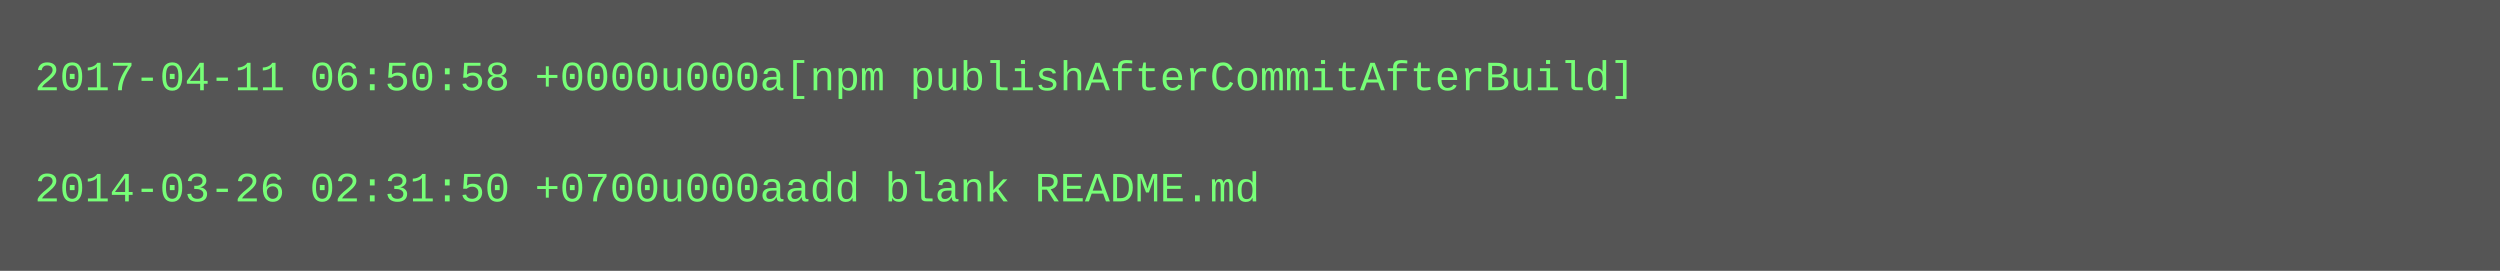
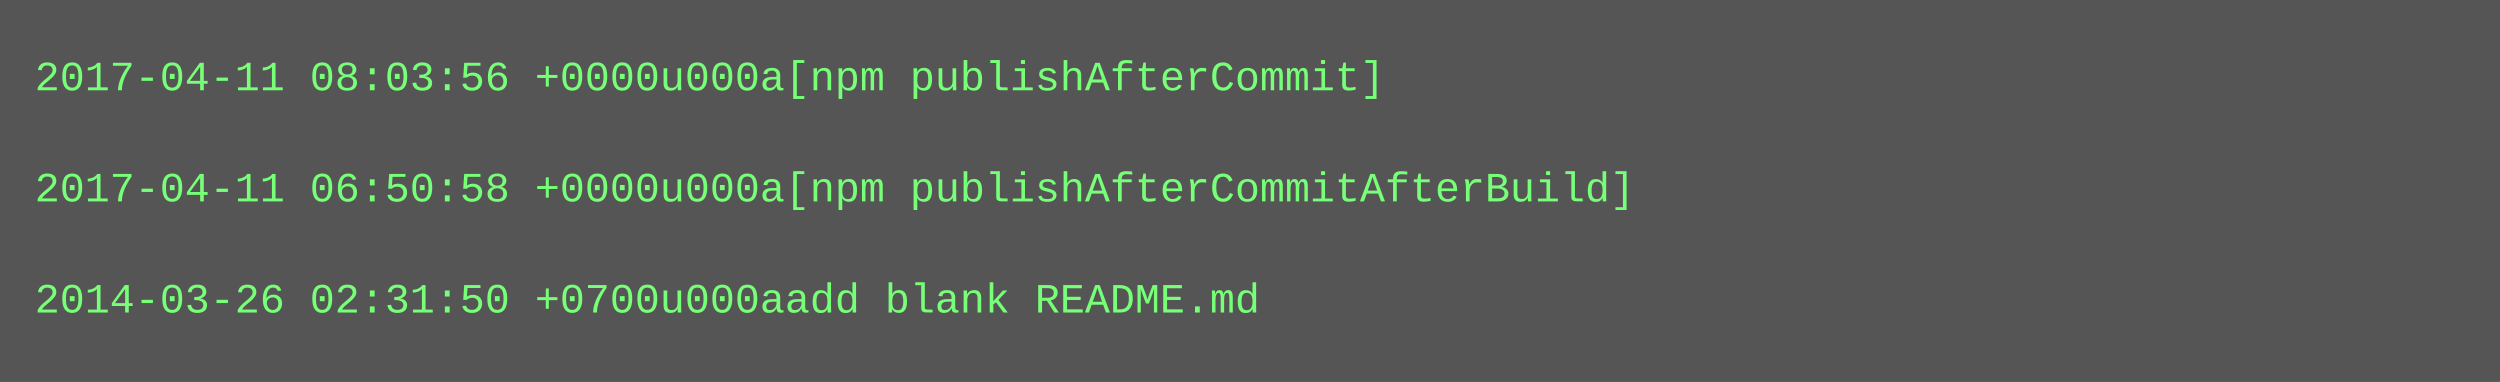
- <svg xmlns="http://www.w3.org/2000/svg" height="78" width="720">
-   <rect height="78" fill="#555" width="720" />
+ <svg xmlns="http://www.w3.org/2000/svg" height="110" width="720">
+   <rect height="110" fill="#555" width="720" />
  <text fill="#7f7" font-family="Courier New" font-size="12" xml:space="preserve">
-     <tspan x="10" y="26">2017-04-11 06:50:58 +0000u000a[npm publishAfterCommitAfterBuild]</tspan>
+     <tspan x="10" y="26">2017-04-11 08:03:56 +0000u000a[npm publishAfterCommit]</tspan>
    <tspan x="10" y="42" />
-     <tspan x="10" y="58">2014-03-26 02:31:50 +0700u000aadd blank README.md</tspan>
+     <tspan x="10" y="58">2017-04-11 06:50:58 +0000u000a[npm publishAfterCommitAfterBuild]</tspan>
+     <tspan x="10" y="74" />
+     <tspan x="10" y="90">2014-03-26 02:31:50 +0700u000aadd blank README.md</tspan>
  </text>
</svg>
